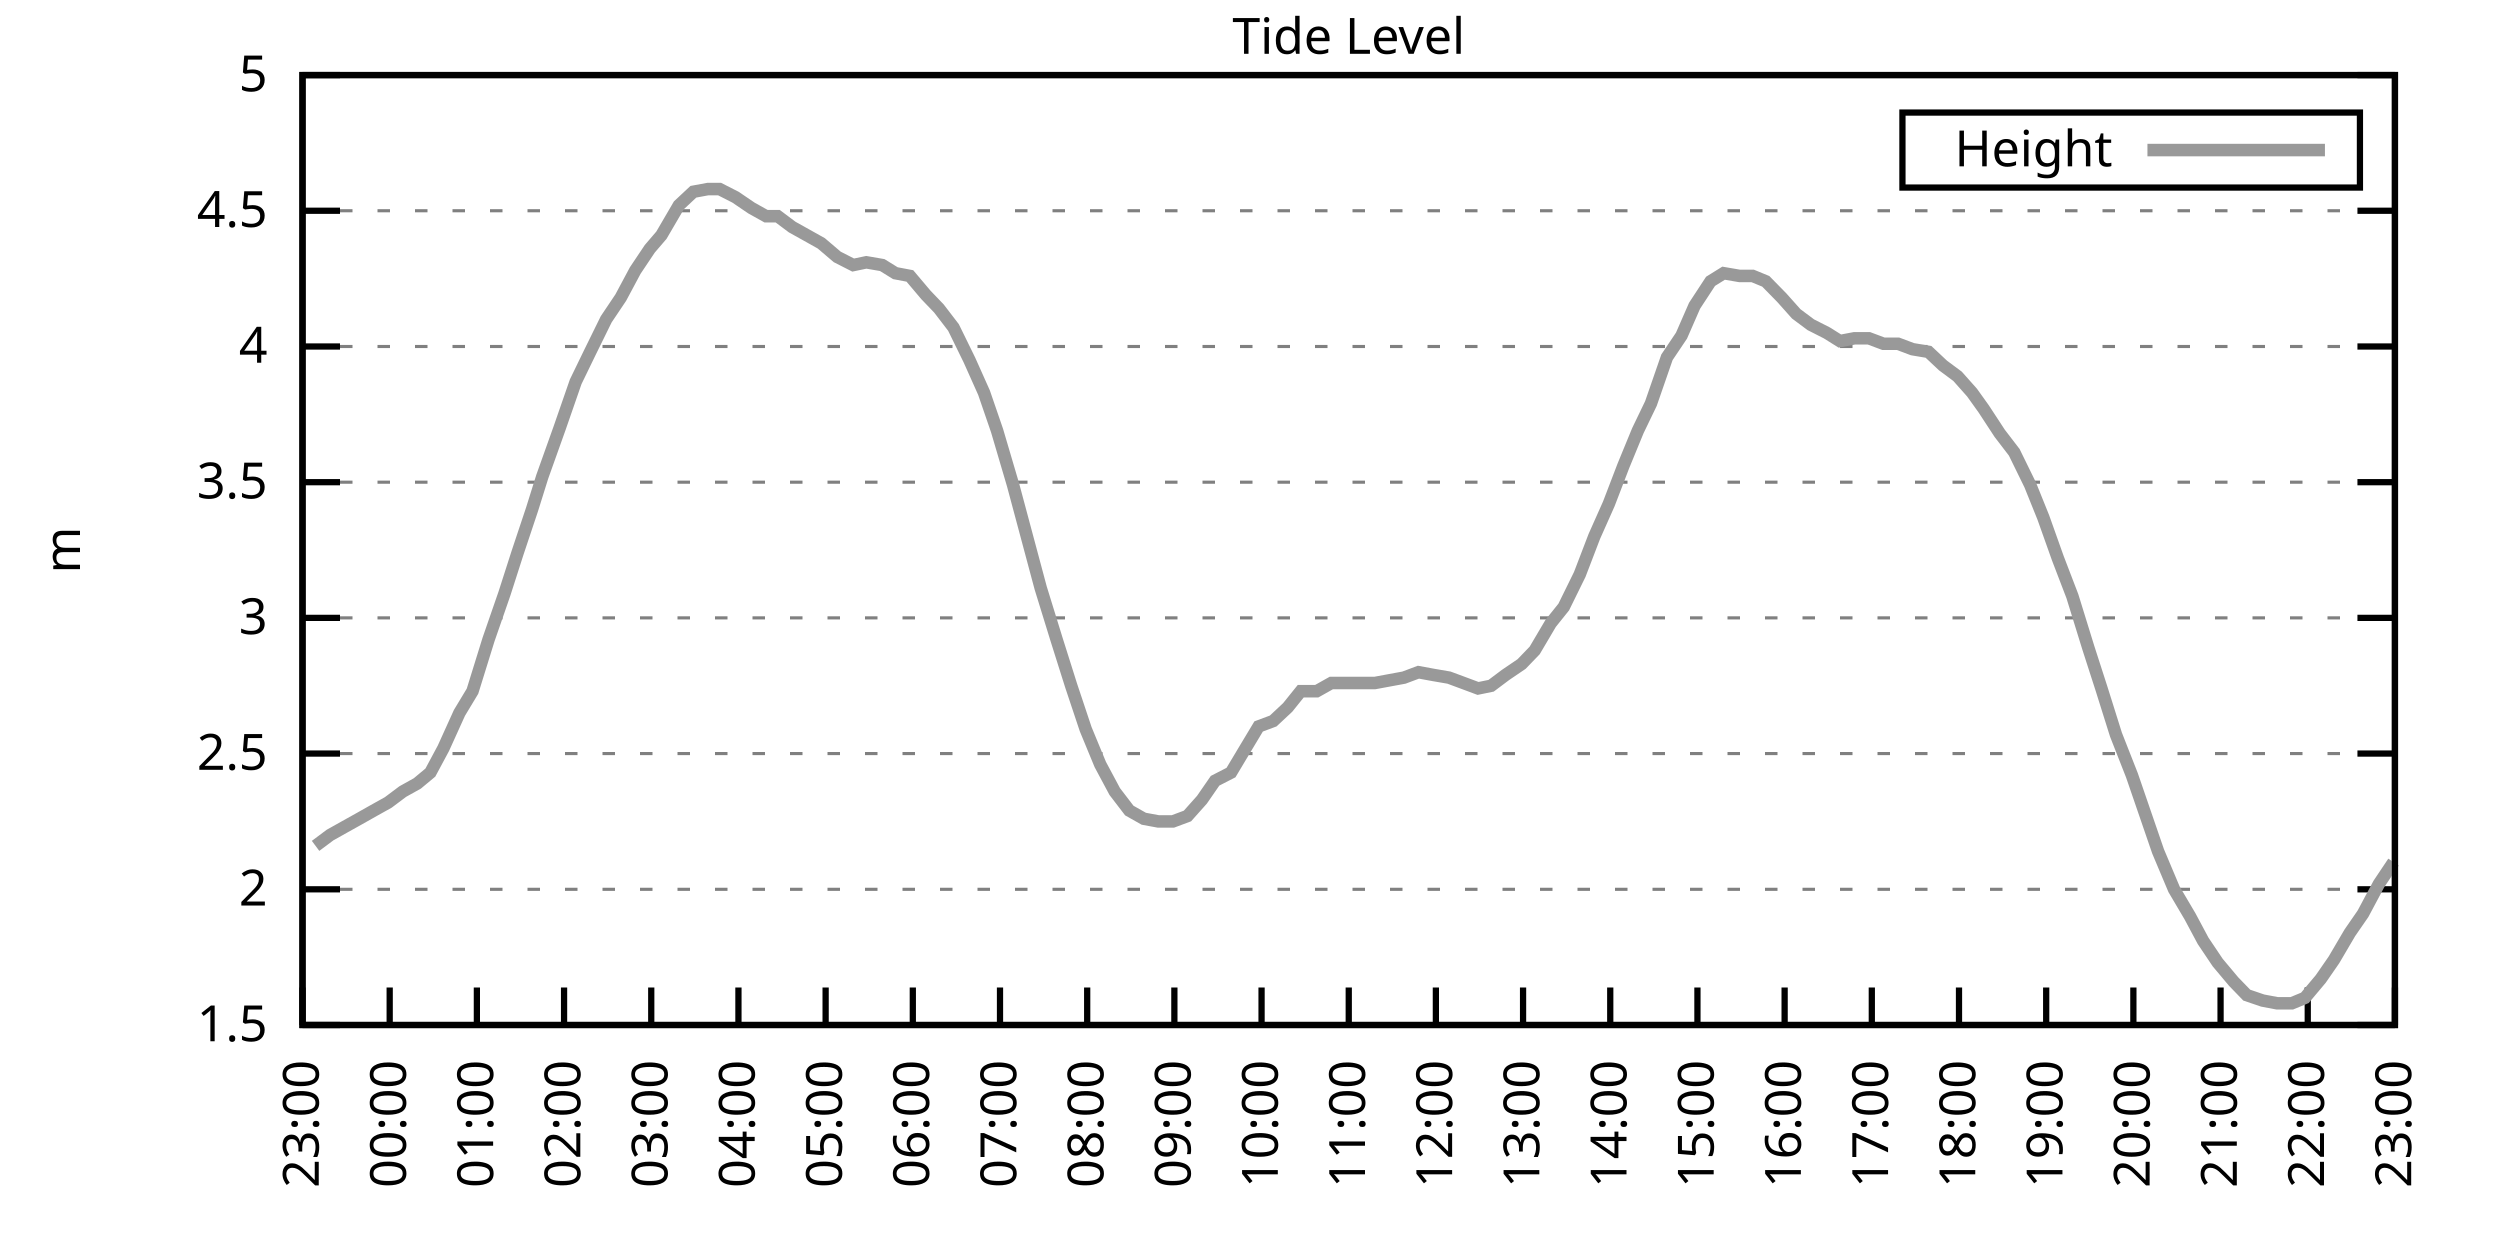
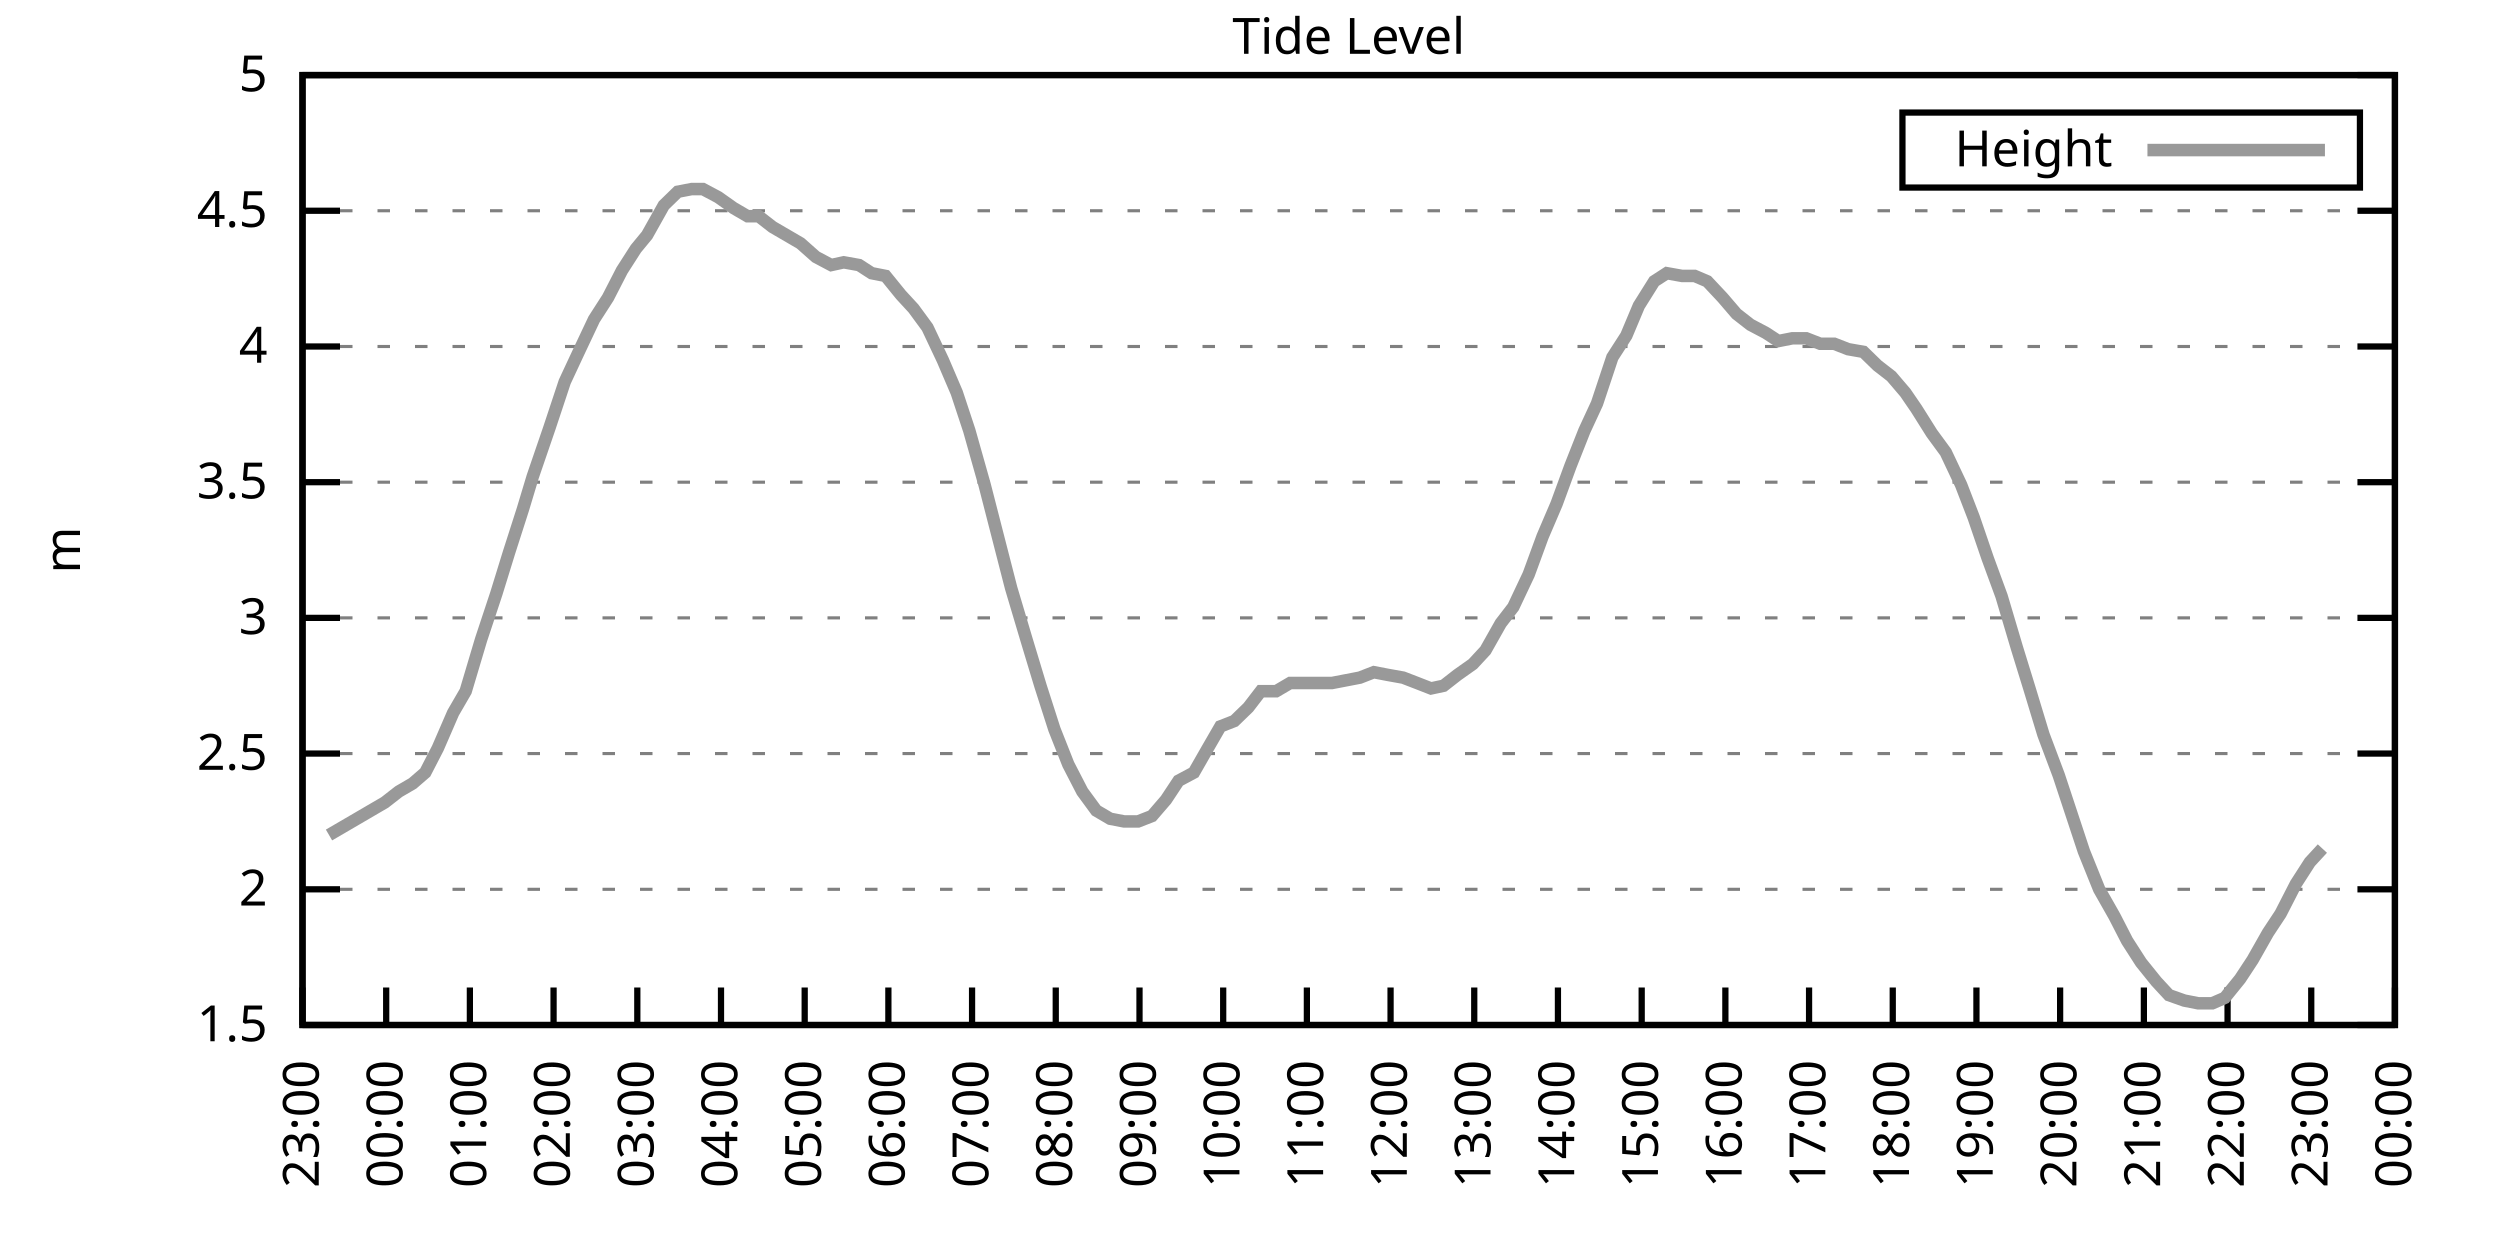
<svg xmlns="http://www.w3.org/2000/svg" xmlns:xlink="http://www.w3.org/1999/xlink" width="400" height="200" viewBox="0 0 400 200">
  <g id="gnuplot_canvas">
    <rect x="0" y="0" width="400" height="200" fill="none" />
    <defs>
      <circle id="gpDot" r="0.5" stroke-width="0.5" stroke="currentColor" />
      <path id="gpPt0" stroke-width="0.333" stroke="currentColor" d="M-1,0 h2 M0,-1 v2" />
      <path id="gpPt1" stroke-width="0.333" stroke="currentColor" d="M-1,-1 L1,1 M1,-1 L-1,1" />
      <path id="gpPt2" stroke-width="0.333" stroke="currentColor" d="M-1,0 L1,0 M0,-1 L0,1 M-1,-1 L1,1 M-1,1 L1,-1" />
      <rect id="gpPt3" stroke-width="0.333" stroke="currentColor" x="-1" y="-1" width="2" height="2" />
      <rect id="gpPt4" stroke-width="0.333" stroke="currentColor" fill="currentColor" x="-1" y="-1" width="2" height="2" />
      <circle id="gpPt5" stroke-width="0.333" stroke="currentColor" cx="0" cy="0" r="1" />
      <use xlink:href="#gpPt5" id="gpPt6" fill="currentColor" stroke="none" />
      <path id="gpPt7" stroke-width="0.333" stroke="currentColor" d="M0,-1.33 L-1.33,0.67 L1.33,0.67 z" />
      <use xlink:href="#gpPt7" id="gpPt8" fill="currentColor" stroke="none" />
      <use xlink:href="#gpPt7" id="gpPt9" stroke="currentColor" transform="rotate(180)" />
      <use xlink:href="#gpPt9" id="gpPt10" fill="currentColor" stroke="none" />
      <use xlink:href="#gpPt3" id="gpPt11" stroke="currentColor" transform="rotate(45)" />
      <use xlink:href="#gpPt11" id="gpPt12" fill="currentColor" stroke="none" />
      <path id="gpPt13" stroke-width="0.333" stroke="currentColor" d="M0,1.330 L1.265,0.411 L0.782,-1.067 L-0.782,-1.076 L-1.265,0.411 z" />
      <use xlink:href="#gpPt13" id="gpPt14" fill="currentColor" stroke="none" />
      <filter id="textbox" filterUnits="objectBoundingBox" x="0" y="0" height="1" width="1">
        <feFlood flood-color="white" flood-opacity="1" result="bgnd" />
        <feComposite in="SourceGraphic" in2="bgnd" operator="atop" />
      </filter>
      <filter id="greybox" filterUnits="objectBoundingBox" x="0" y="0" height="1" width="1">
        <feFlood flood-color="lightgrey" flood-opacity="1" result="grey" />
        <feComposite in="SourceGraphic" in2="grey" operator="atop" />
      </filter>
    </defs>
    <g fill="none" color="white" stroke="currentColor" stroke-width="1.00" stroke-linecap="butt" stroke-linejoin="miter">
</g>
    <g fill="none" color="black" stroke="currentColor" stroke-width="1.00" stroke-linecap="butt" stroke-linejoin="miter">
      <g stroke="none" shape-rendering="crispEdges">
        <polygon fill="rgb(255, 255, 255)" points="48.40,164.00 383.18,164.00 383.18,12.02 48.40,12.02 " />
      </g>
    </g>
    <g fill="none" color="black" stroke="currentColor" stroke-width="1.00" stroke-linecap="butt" stroke-linejoin="miter">
</g>
    <g fill="none" color="black" stroke="black" stroke-width="0.50" stroke-linecap="butt" stroke-linejoin="miter">
</g>
    <g fill="none" color="gray" stroke="currentColor" stroke-width="0.50" stroke-linecap="butt" stroke-linejoin="miter">
      <path stroke="gray" stroke-dasharray="2,4" class="gridline" d="M48.40,164.00 L383.19,164.00  " />
    </g>
    <g fill="none" color="gray" stroke="gray" stroke-width="1.00" stroke-linecap="butt" stroke-linejoin="miter">
</g>
    <g fill="none" color="black" stroke="currentColor" stroke-width="1.00" stroke-linecap="butt" stroke-linejoin="miter">
      <path stroke="black" d="M48.40,164.00 L54.40,164.00 M383.19,164.00 L377.19,164.00  " />
      <g transform="translate(42.80,166.60)" stroke="none" fill="black" font-family="Sans" font-size="8.00" text-anchor="end">
        <text>
          <tspan font-family="Sans"> 1.5</tspan>
        </text>
      </g>
    </g>
    <g fill="none" color="black" stroke="currentColor" stroke-width="1.00" stroke-linecap="butt" stroke-linejoin="miter">
</g>
    <g fill="none" color="black" stroke="black" stroke-width="0.50" stroke-linecap="butt" stroke-linejoin="miter">
</g>
    <g fill="none" color="gray" stroke="currentColor" stroke-width="0.50" stroke-linecap="butt" stroke-linejoin="miter">
      <path stroke="gray" stroke-dasharray="2,4" class="gridline" d="M48.40,142.29 L383.19,142.29  " />
    </g>
    <g fill="none" color="gray" stroke="gray" stroke-width="1.00" stroke-linecap="butt" stroke-linejoin="miter">
</g>
    <g fill="none" color="black" stroke="currentColor" stroke-width="1.00" stroke-linecap="butt" stroke-linejoin="miter">
      <path stroke="black" d="M48.40,142.29 L54.40,142.29 M383.19,142.29 L377.19,142.29  " />
      <g transform="translate(42.80,144.89)" stroke="none" fill="black" font-family="Sans" font-size="8.00" text-anchor="end">
        <text>
          <tspan font-family="Sans"> 2</tspan>
        </text>
      </g>
    </g>
    <g fill="none" color="black" stroke="currentColor" stroke-width="1.00" stroke-linecap="butt" stroke-linejoin="miter">
</g>
    <g fill="none" color="black" stroke="black" stroke-width="0.50" stroke-linecap="butt" stroke-linejoin="miter">
</g>
    <g fill="none" color="gray" stroke="currentColor" stroke-width="0.50" stroke-linecap="butt" stroke-linejoin="miter">
      <path stroke="gray" stroke-dasharray="2,4" class="gridline" d="M48.40,120.57 L383.19,120.57  " />
    </g>
    <g fill="none" color="gray" stroke="gray" stroke-width="1.00" stroke-linecap="butt" stroke-linejoin="miter">
</g>
    <g fill="none" color="black" stroke="currentColor" stroke-width="1.00" stroke-linecap="butt" stroke-linejoin="miter">
      <path stroke="black" d="M48.40,120.57 L54.40,120.57 M383.19,120.57 L377.19,120.57  " />
      <g transform="translate(42.80,123.17)" stroke="none" fill="black" font-family="Sans" font-size="8.00" text-anchor="end">
        <text>
          <tspan font-family="Sans"> 2.5</tspan>
        </text>
      </g>
    </g>
    <g fill="none" color="black" stroke="currentColor" stroke-width="1.00" stroke-linecap="butt" stroke-linejoin="miter">
</g>
    <g fill="none" color="black" stroke="black" stroke-width="0.50" stroke-linecap="butt" stroke-linejoin="miter">
</g>
    <g fill="none" color="gray" stroke="currentColor" stroke-width="0.50" stroke-linecap="butt" stroke-linejoin="miter">
      <path stroke="gray" stroke-dasharray="2,4" class="gridline" d="M48.40,98.86 L383.19,98.86  " />
    </g>
    <g fill="none" color="gray" stroke="gray" stroke-width="1.00" stroke-linecap="butt" stroke-linejoin="miter">
</g>
    <g fill="none" color="black" stroke="currentColor" stroke-width="1.00" stroke-linecap="butt" stroke-linejoin="miter">
      <path stroke="black" d="M48.40,98.86 L54.40,98.86 M383.19,98.86 L377.19,98.86  " />
      <g transform="translate(42.80,101.46)" stroke="none" fill="black" font-family="Sans" font-size="8.00" text-anchor="end">
        <text>
          <tspan font-family="Sans"> 3</tspan>
        </text>
      </g>
    </g>
    <g fill="none" color="black" stroke="currentColor" stroke-width="1.00" stroke-linecap="butt" stroke-linejoin="miter">
</g>
    <g fill="none" color="black" stroke="black" stroke-width="0.50" stroke-linecap="butt" stroke-linejoin="miter">
</g>
    <g fill="none" color="gray" stroke="currentColor" stroke-width="0.50" stroke-linecap="butt" stroke-linejoin="miter">
      <path stroke="gray" stroke-dasharray="2,4" class="gridline" d="M48.40,77.15 L383.19,77.15  " />
    </g>
    <g fill="none" color="gray" stroke="gray" stroke-width="1.00" stroke-linecap="butt" stroke-linejoin="miter">
</g>
    <g fill="none" color="black" stroke="currentColor" stroke-width="1.00" stroke-linecap="butt" stroke-linejoin="miter">
      <path stroke="black" d="M48.40,77.15 L54.40,77.15 M383.19,77.15 L377.19,77.15  " />
      <g transform="translate(42.80,79.75)" stroke="none" fill="black" font-family="Sans" font-size="8.00" text-anchor="end">
        <text>
          <tspan font-family="Sans"> 3.5</tspan>
        </text>
      </g>
    </g>
    <g fill="none" color="black" stroke="currentColor" stroke-width="1.00" stroke-linecap="butt" stroke-linejoin="miter">
</g>
    <g fill="none" color="black" stroke="black" stroke-width="0.50" stroke-linecap="butt" stroke-linejoin="miter">
</g>
    <g fill="none" color="gray" stroke="currentColor" stroke-width="0.50" stroke-linecap="butt" stroke-linejoin="miter">
      <path stroke="gray" stroke-dasharray="2,4" class="gridline" d="M48.40,55.44 L383.19,55.44  " />
    </g>
    <g fill="none" color="gray" stroke="gray" stroke-width="1.00" stroke-linecap="butt" stroke-linejoin="miter">
</g>
    <g fill="none" color="black" stroke="currentColor" stroke-width="1.00" stroke-linecap="butt" stroke-linejoin="miter">
      <path stroke="black" d="M48.40,55.44 L54.40,55.44 M383.19,55.44 L377.19,55.44  " />
      <g transform="translate(42.80,58.04)" stroke="none" fill="black" font-family="Sans" font-size="8.00" text-anchor="end">
        <text>
          <tspan font-family="Sans"> 4</tspan>
        </text>
      </g>
    </g>
    <g fill="none" color="black" stroke="currentColor" stroke-width="1.00" stroke-linecap="butt" stroke-linejoin="miter">
</g>
    <g fill="none" color="black" stroke="black" stroke-width="0.50" stroke-linecap="butt" stroke-linejoin="miter">
</g>
    <g fill="none" color="gray" stroke="currentColor" stroke-width="0.50" stroke-linecap="butt" stroke-linejoin="miter">
      <path stroke="gray" stroke-dasharray="2,4" class="gridline" d="M48.40,33.72 L383.19,33.72  " />
    </g>
    <g fill="none" color="gray" stroke="gray" stroke-width="1.00" stroke-linecap="butt" stroke-linejoin="miter">
</g>
    <g fill="none" color="black" stroke="currentColor" stroke-width="1.00" stroke-linecap="butt" stroke-linejoin="miter">
      <path stroke="black" d="M48.40,33.72 L54.40,33.72 M383.19,33.72 L377.19,33.72  " />
      <g transform="translate(42.80,36.32)" stroke="none" fill="black" font-family="Sans" font-size="8.00" text-anchor="end">
        <text>
          <tspan font-family="Sans"> 4.5</tspan>
        </text>
      </g>
    </g>
    <g fill="none" color="black" stroke="currentColor" stroke-width="1.00" stroke-linecap="butt" stroke-linejoin="miter">
</g>
    <g fill="none" color="black" stroke="black" stroke-width="0.50" stroke-linecap="butt" stroke-linejoin="miter">
</g>
    <g fill="none" color="gray" stroke="currentColor" stroke-width="0.50" stroke-linecap="butt" stroke-linejoin="miter">
      <path stroke="gray" stroke-dasharray="2,4" class="gridline" d="M48.40,12.01 L383.19,12.01  " />
    </g>
    <g fill="none" color="gray" stroke="gray" stroke-width="1.00" stroke-linecap="butt" stroke-linejoin="miter">
</g>
    <g fill="none" color="black" stroke="currentColor" stroke-width="1.00" stroke-linecap="butt" stroke-linejoin="miter">
      <path stroke="black" d="M48.40,12.01 L54.40,12.01 M383.19,12.01 L377.19,12.01  " />
      <g transform="translate(42.80,14.61)" stroke="none" fill="black" font-family="Sans" font-size="8.00" text-anchor="end">
        <text>
          <tspan font-family="Sans"> 5</tspan>
        </text>
      </g>
    </g>
    <g fill="none" color="black" stroke="currentColor" stroke-width="1.00" stroke-linecap="butt" stroke-linejoin="miter">
      <path stroke="black" d="M48.40,164.00 L48.40,158.00  " />
      <g transform="translate(51.00,169.60) rotate(270.00)" stroke="none" fill="black" font-family="Sans" font-size="8.00" text-anchor="end">
        <text>
          <tspan font-family="Sans">23:00</tspan>
        </text>
      </g>
    </g>
    <g fill="none" color="black" stroke="currentColor" stroke-width="1.00" stroke-linecap="butt" stroke-linejoin="miter">
-       <path stroke="black" d="M62.35,164.00 L62.35,158.00  " />
-       <g transform="translate(64.95,169.60) rotate(270.00)" stroke="none" fill="black" font-family="Sans" font-size="8.00" text-anchor="end">
+       <path stroke="black" d="M61.79,164.00 L61.79,158.00  " />
+       <g transform="translate(64.39,169.60) rotate(270.00)" stroke="none" fill="black" font-family="Sans" font-size="8.00" text-anchor="end">
        <text>
          <tspan font-family="Sans">00:00</tspan>
        </text>
      </g>
    </g>
    <g fill="none" color="black" stroke="currentColor" stroke-width="1.00" stroke-linecap="butt" stroke-linejoin="miter">
-       <path stroke="black" d="M76.30,164.00 L76.30,158.00  " />
-       <g transform="translate(78.90,169.60) rotate(270.00)" stroke="none" fill="black" font-family="Sans" font-size="8.00" text-anchor="end">
+       <path stroke="black" d="M75.18,164.00 L75.18,158.00  " />
+       <g transform="translate(77.78,169.60) rotate(270.00)" stroke="none" fill="black" font-family="Sans" font-size="8.00" text-anchor="end">
        <text>
          <tspan font-family="Sans">01:00</tspan>
        </text>
      </g>
    </g>
    <g fill="none" color="black" stroke="currentColor" stroke-width="1.00" stroke-linecap="butt" stroke-linejoin="miter">
-       <path stroke="black" d="M90.25,164.00 L90.25,158.00  " />
-       <g transform="translate(92.85,169.60) rotate(270.00)" stroke="none" fill="black" font-family="Sans" font-size="8.00" text-anchor="end">
+       <path stroke="black" d="M88.57,164.00 L88.57,158.00  " />
+       <g transform="translate(91.17,169.60) rotate(270.00)" stroke="none" fill="black" font-family="Sans" font-size="8.00" text-anchor="end">
        <text>
          <tspan font-family="Sans">02:00</tspan>
        </text>
      </g>
    </g>
    <g fill="none" color="black" stroke="currentColor" stroke-width="1.00" stroke-linecap="butt" stroke-linejoin="miter">
-       <path stroke="black" d="M104.20,164.00 L104.20,158.00  " />
-       <g transform="translate(106.80,169.60) rotate(270.00)" stroke="none" fill="black" font-family="Sans" font-size="8.00" text-anchor="end">
+       <path stroke="black" d="M101.97,164.00 L101.97,158.00  " />
+       <g transform="translate(104.57,169.60) rotate(270.00)" stroke="none" fill="black" font-family="Sans" font-size="8.00" text-anchor="end">
        <text>
          <tspan font-family="Sans">03:00</tspan>
        </text>
      </g>
    </g>
    <g fill="none" color="black" stroke="currentColor" stroke-width="1.00" stroke-linecap="butt" stroke-linejoin="miter">
-       <path stroke="black" d="M118.15,164.00 L118.15,158.00  " />
-       <g transform="translate(120.75,169.60) rotate(270.00)" stroke="none" fill="black" font-family="Sans" font-size="8.00" text-anchor="end">
+       <path stroke="black" d="M115.36,164.00 L115.36,158.00  " />
+       <g transform="translate(117.96,169.60) rotate(270.00)" stroke="none" fill="black" font-family="Sans" font-size="8.00" text-anchor="end">
        <text>
          <tspan font-family="Sans">04:00</tspan>
        </text>
      </g>
    </g>
    <g fill="none" color="black" stroke="currentColor" stroke-width="1.00" stroke-linecap="butt" stroke-linejoin="miter">
-       <path stroke="black" d="M132.10,164.00 L132.10,158.00  " />
-       <g transform="translate(134.70,169.60) rotate(270.00)" stroke="none" fill="black" font-family="Sans" font-size="8.00" text-anchor="end">
+       <path stroke="black" d="M128.75,164.00 L128.75,158.00  " />
+       <g transform="translate(131.35,169.60) rotate(270.00)" stroke="none" fill="black" font-family="Sans" font-size="8.00" text-anchor="end">
        <text>
          <tspan font-family="Sans">05:00</tspan>
        </text>
      </g>
    </g>
    <g fill="none" color="black" stroke="currentColor" stroke-width="1.00" stroke-linecap="butt" stroke-linejoin="miter">
-       <path stroke="black" d="M146.05,164.00 L146.05,158.00  " />
-       <g transform="translate(148.65,169.60) rotate(270.00)" stroke="none" fill="black" font-family="Sans" font-size="8.00" text-anchor="end">
+       <path stroke="black" d="M142.14,164.00 L142.14,158.00  " />
+       <g transform="translate(144.74,169.60) rotate(270.00)" stroke="none" fill="black" font-family="Sans" font-size="8.00" text-anchor="end">
        <text>
          <tspan font-family="Sans">06:00</tspan>
        </text>
      </g>
    </g>
    <g fill="none" color="black" stroke="currentColor" stroke-width="1.00" stroke-linecap="butt" stroke-linejoin="miter">
-       <path stroke="black" d="M160.00,164.00 L160.00,158.00  " />
-       <g transform="translate(162.60,169.60) rotate(270.00)" stroke="none" fill="black" font-family="Sans" font-size="8.00" text-anchor="end">
+       <path stroke="black" d="M155.53,164.00 L155.53,158.00  " />
+       <g transform="translate(158.13,169.60) rotate(270.00)" stroke="none" fill="black" font-family="Sans" font-size="8.00" text-anchor="end">
        <text>
          <tspan font-family="Sans">07:00</tspan>
        </text>
      </g>
    </g>
    <g fill="none" color="black" stroke="currentColor" stroke-width="1.00" stroke-linecap="butt" stroke-linejoin="miter">
-       <path stroke="black" d="M173.95,164.00 L173.95,158.00  " />
-       <g transform="translate(176.55,169.60) rotate(270.00)" stroke="none" fill="black" font-family="Sans" font-size="8.00" text-anchor="end">
+       <path stroke="black" d="M168.92,164.00 L168.92,158.00  " />
+       <g transform="translate(171.52,169.60) rotate(270.00)" stroke="none" fill="black" font-family="Sans" font-size="8.00" text-anchor="end">
        <text>
          <tspan font-family="Sans">08:00</tspan>
        </text>
      </g>
    </g>
    <g fill="none" color="black" stroke="currentColor" stroke-width="1.00" stroke-linecap="butt" stroke-linejoin="miter">
-       <path stroke="black" d="M187.90,164.00 L187.90,158.00  " />
-       <g transform="translate(190.50,169.60) rotate(270.00)" stroke="none" fill="black" font-family="Sans" font-size="8.00" text-anchor="end">
+       <path stroke="black" d="M182.32,164.00 L182.32,158.00  " />
+       <g transform="translate(184.92,169.60) rotate(270.00)" stroke="none" fill="black" font-family="Sans" font-size="8.00" text-anchor="end">
        <text>
          <tspan font-family="Sans">09:00</tspan>
        </text>
      </g>
    </g>
    <g fill="none" color="black" stroke="currentColor" stroke-width="1.00" stroke-linecap="butt" stroke-linejoin="miter">
-       <path stroke="black" d="M201.85,164.00 L201.85,158.00  " />
-       <g transform="translate(204.45,169.60) rotate(270.00)" stroke="none" fill="black" font-family="Sans" font-size="8.00" text-anchor="end">
+       <path stroke="black" d="M195.71,164.00 L195.71,158.00  " />
+       <g transform="translate(198.31,169.60) rotate(270.00)" stroke="none" fill="black" font-family="Sans" font-size="8.00" text-anchor="end">
        <text>
          <tspan font-family="Sans">10:00</tspan>
        </text>
      </g>
    </g>
    <g fill="none" color="black" stroke="currentColor" stroke-width="1.00" stroke-linecap="butt" stroke-linejoin="miter">
-       <path stroke="black" d="M215.80,164.00 L215.80,158.00  " />
-       <g transform="translate(218.40,169.60) rotate(270.00)" stroke="none" fill="black" font-family="Sans" font-size="8.00" text-anchor="end">
+       <path stroke="black" d="M209.10,164.00 L209.10,158.00  " />
+       <g transform="translate(211.70,169.60) rotate(270.00)" stroke="none" fill="black" font-family="Sans" font-size="8.00" text-anchor="end">
        <text>
          <tspan font-family="Sans">11:00</tspan>
        </text>
      </g>
    </g>
    <g fill="none" color="black" stroke="currentColor" stroke-width="1.00" stroke-linecap="butt" stroke-linejoin="miter">
-       <path stroke="black" d="M229.74,164.00 L229.74,158.00  " />
-       <g transform="translate(232.34,169.60) rotate(270.00)" stroke="none" fill="black" font-family="Sans" font-size="8.00" text-anchor="end">
+       <path stroke="black" d="M222.49,164.00 L222.49,158.00  " />
+       <g transform="translate(225.09,169.60) rotate(270.00)" stroke="none" fill="black" font-family="Sans" font-size="8.00" text-anchor="end">
        <text>
          <tspan font-family="Sans">12:00</tspan>
        </text>
      </g>
    </g>
    <g fill="none" color="black" stroke="currentColor" stroke-width="1.00" stroke-linecap="butt" stroke-linejoin="miter">
-       <path stroke="black" d="M243.69,164.00 L243.69,158.00  " />
-       <g transform="translate(246.29,169.60) rotate(270.00)" stroke="none" fill="black" font-family="Sans" font-size="8.00" text-anchor="end">
+       <path stroke="black" d="M235.88,164.00 L235.88,158.00  " />
+       <g transform="translate(238.48,169.60) rotate(270.00)" stroke="none" fill="black" font-family="Sans" font-size="8.00" text-anchor="end">
        <text>
          <tspan font-family="Sans">13:00</tspan>
        </text>
      </g>
    </g>
    <g fill="none" color="black" stroke="currentColor" stroke-width="1.00" stroke-linecap="butt" stroke-linejoin="miter">
-       <path stroke="black" d="M257.64,164.00 L257.64,158.00  " />
-       <g transform="translate(260.24,169.60) rotate(270.00)" stroke="none" fill="black" font-family="Sans" font-size="8.00" text-anchor="end">
+       <path stroke="black" d="M249.27,164.00 L249.27,158.00  " />
+       <g transform="translate(251.87,169.60) rotate(270.00)" stroke="none" fill="black" font-family="Sans" font-size="8.00" text-anchor="end">
        <text>
          <tspan font-family="Sans">14:00</tspan>
        </text>
      </g>
    </g>
    <g fill="none" color="black" stroke="currentColor" stroke-width="1.00" stroke-linecap="butt" stroke-linejoin="miter">
-       <path stroke="black" d="M271.59,164.00 L271.59,158.00  " />
-       <g transform="translate(274.19,169.60) rotate(270.00)" stroke="none" fill="black" font-family="Sans" font-size="8.00" text-anchor="end">
+       <path stroke="black" d="M262.67,164.00 L262.67,158.00  " />
+       <g transform="translate(265.27,169.60) rotate(270.00)" stroke="none" fill="black" font-family="Sans" font-size="8.00" text-anchor="end">
        <text>
          <tspan font-family="Sans">15:00</tspan>
        </text>
      </g>
    </g>
    <g fill="none" color="black" stroke="currentColor" stroke-width="1.00" stroke-linecap="butt" stroke-linejoin="miter">
-       <path stroke="black" d="M285.54,164.00 L285.54,158.00  " />
-       <g transform="translate(288.14,169.60) rotate(270.00)" stroke="none" fill="black" font-family="Sans" font-size="8.00" text-anchor="end">
+       <path stroke="black" d="M276.06,164.00 L276.06,158.00  " />
+       <g transform="translate(278.66,169.60) rotate(270.00)" stroke="none" fill="black" font-family="Sans" font-size="8.00" text-anchor="end">
        <text>
          <tspan font-family="Sans">16:00</tspan>
        </text>
      </g>
    </g>
    <g fill="none" color="black" stroke="currentColor" stroke-width="1.00" stroke-linecap="butt" stroke-linejoin="miter">
-       <path stroke="black" d="M299.49,164.00 L299.49,158.00  " />
-       <g transform="translate(302.09,169.60) rotate(270.00)" stroke="none" fill="black" font-family="Sans" font-size="8.00" text-anchor="end">
+       <path stroke="black" d="M289.45,164.00 L289.45,158.00  " />
+       <g transform="translate(292.05,169.60) rotate(270.00)" stroke="none" fill="black" font-family="Sans" font-size="8.00" text-anchor="end">
        <text>
          <tspan font-family="Sans">17:00</tspan>
        </text>
      </g>
    </g>
    <g fill="none" color="black" stroke="currentColor" stroke-width="1.00" stroke-linecap="butt" stroke-linejoin="miter">
-       <path stroke="black" d="M313.44,164.00 L313.44,158.00  " />
-       <g transform="translate(316.04,169.60) rotate(270.00)" stroke="none" fill="black" font-family="Sans" font-size="8.00" text-anchor="end">
+       <path stroke="black" d="M302.84,164.00 L302.84,158.00  " />
+       <g transform="translate(305.44,169.60) rotate(270.00)" stroke="none" fill="black" font-family="Sans" font-size="8.00" text-anchor="end">
        <text>
          <tspan font-family="Sans">18:00</tspan>
        </text>
      </g>
    </g>
    <g fill="none" color="black" stroke="currentColor" stroke-width="1.00" stroke-linecap="butt" stroke-linejoin="miter">
-       <path stroke="black" d="M327.39,164.00 L327.39,158.00  " />
-       <g transform="translate(329.99,169.60) rotate(270.00)" stroke="none" fill="black" font-family="Sans" font-size="8.00" text-anchor="end">
+       <path stroke="black" d="M316.23,164.00 L316.23,158.00  " />
+       <g transform="translate(318.83,169.60) rotate(270.00)" stroke="none" fill="black" font-family="Sans" font-size="8.00" text-anchor="end">
        <text>
          <tspan font-family="Sans">19:00</tspan>
        </text>
      </g>
    </g>
    <g fill="none" color="black" stroke="currentColor" stroke-width="1.00" stroke-linecap="butt" stroke-linejoin="miter">
-       <path stroke="black" d="M341.34,164.00 L341.34,158.00  " />
-       <g transform="translate(343.94,169.60) rotate(270.00)" stroke="none" fill="black" font-family="Sans" font-size="8.00" text-anchor="end">
+       <path stroke="black" d="M329.62,164.00 L329.62,158.00  " />
+       <g transform="translate(332.22,169.60) rotate(270.00)" stroke="none" fill="black" font-family="Sans" font-size="8.00" text-anchor="end">
        <text>
          <tspan font-family="Sans">20:00</tspan>
        </text>
      </g>
    </g>
    <g fill="none" color="black" stroke="currentColor" stroke-width="1.00" stroke-linecap="butt" stroke-linejoin="miter">
-       <path stroke="black" d="M355.29,164.00 L355.29,158.00  " />
-       <g transform="translate(357.89,169.60) rotate(270.00)" stroke="none" fill="black" font-family="Sans" font-size="8.00" text-anchor="end">
+       <path stroke="black" d="M343.02,164.00 L343.02,158.00  " />
+       <g transform="translate(345.62,169.60) rotate(270.00)" stroke="none" fill="black" font-family="Sans" font-size="8.00" text-anchor="end">
        <text>
          <tspan font-family="Sans">21:00</tspan>
        </text>
      </g>
    </g>
    <g fill="none" color="black" stroke="currentColor" stroke-width="1.00" stroke-linecap="butt" stroke-linejoin="miter">
-       <path stroke="black" d="M369.24,164.00 L369.24,158.00  " />
-       <g transform="translate(371.84,169.60) rotate(270.00)" stroke="none" fill="black" font-family="Sans" font-size="8.00" text-anchor="end">
+       <path stroke="black" d="M356.41,164.00 L356.41,158.00  " />
+       <g transform="translate(359.01,169.60) rotate(270.00)" stroke="none" fill="black" font-family="Sans" font-size="8.00" text-anchor="end">
        <text>
          <tspan font-family="Sans">22:00</tspan>
+         </text>
+       </g>
+     </g>
+     <g fill="none" color="black" stroke="currentColor" stroke-width="1.00" stroke-linecap="butt" stroke-linejoin="miter">
+       <path stroke="black" d="M369.80,164.00 L369.80,158.00  " />
+       <g transform="translate(372.40,169.60) rotate(270.00)" stroke="none" fill="black" font-family="Sans" font-size="8.00" text-anchor="end">
+         <text>
+           <tspan font-family="Sans">23:00</tspan>
        </text>
      </g>
    </g>
    <g fill="none" color="black" stroke="currentColor" stroke-width="1.00" stroke-linecap="butt" stroke-linejoin="miter">
      <path stroke="black" d="M383.19,164.00 L383.19,158.00  " />
      <g transform="translate(385.79,169.60) rotate(270.00)" stroke="none" fill="black" font-family="Sans" font-size="8.00" text-anchor="end">
        <text>
-           <tspan font-family="Sans">23:00</tspan>
+           <tspan font-family="Sans">00:00</tspan>
        </text>
      </g>
    </g>
    <g fill="none" color="black" stroke="currentColor" stroke-width="1.00" stroke-linecap="butt" stroke-linejoin="miter">
</g>
    <g fill="none" color="black" stroke="currentColor" stroke-width="1.00" stroke-linecap="butt" stroke-linejoin="miter">
      <path stroke="black" d="M48.40,12.01 L48.40,164.00 L383.19,164.00 L383.19,12.01 L48.40,12.01 Z  " />
    </g>
    <g fill="none" color="black" stroke="currentColor" stroke-width="1.00" stroke-linecap="butt" stroke-linejoin="miter">
</g>
    <g fill="none" color="black" stroke="currentColor" stroke-width="1.00" stroke-linecap="butt" stroke-linejoin="miter">
      <path stroke="black" d="M304.39,30.01 L304.39,18.01 L377.59,18.01 L377.59,30.01 L304.39,30.01 Z  " />
    </g>
    <g id="Tide_level_plot_1">
      <g fill="none" color="white" stroke="black" stroke-width="2.00" stroke-linecap="butt" stroke-linejoin="miter">
</g>
      <g fill="none" color="black" stroke="currentColor" stroke-width="2.00" stroke-linecap="butt" stroke-linejoin="miter">
        <g transform="translate(337.99,26.61)" stroke="none" fill="black" font-family="Sans" font-size="8.00" text-anchor="end">
          <text>
            <tspan font-family="Sans">Height</tspan>
          </text>
        </g>
      </g>
      <g fill="none" color="black" stroke="currentColor" stroke-width="2.00" stroke-linecap="butt" stroke-linejoin="miter">
-         <path stroke="rgb(153, 153, 153)" d="M343.59,24.01 L371.99,24.01 M50.49,135.34 L52.82,133.60 L55.14,132.30 L57.47,131.00 L59.79,129.69 L62.12,128.39   L64.44,126.65 L66.77,125.35 L68.86,123.61 L70.95,119.71 L73.51,114.06 L75.60,110.59 L78.16,102.34 L80.72,94.95   L82.81,88.44 L85.13,81.49 L86.76,76.28 L89.55,68.46 L92.11,61.08 L94.43,56.30 L96.99,51.09 L99.32,47.62   L101.64,43.28 L103.97,39.80 L105.83,37.63 L108.62,32.85 L110.94,30.68 L113.27,30.25 L115.13,30.25 L117.68,31.55   L120.24,33.29 L122.57,34.59 L124.43,34.59 L126.75,36.33 L129.08,37.63 L131.40,38.93 L133.96,41.11 L136.51,42.41   L138.61,41.97 L141.16,42.41 L143.26,43.71 L145.58,44.15 L148.14,47.18 L150.23,49.36 L152.56,52.40 L155.11,57.61   L157.44,62.82 L159.53,68.90 L162.09,77.58 L166.51,94.08 L169.06,102.34 L171.39,109.72 L173.71,116.67 L176.04,122.31   L178.36,126.65 L180.69,129.69 L183.01,131.00 L185.34,131.43 L187.66,131.43 L189.99,130.56 L192.31,127.96 L194.41,124.92   L196.96,123.61 L199.29,119.71 L201.38,116.23 L203.71,115.36 L206.03,113.19 L208.12,110.59 L210.68,110.59 L213.01,109.28   L215.33,109.28 L217.65,109.28 L219.98,109.28 L222.30,108.85 L224.63,108.42 L226.95,107.55 L229.28,107.98 L231.84,108.42   L234.16,109.28 L236.49,110.15 L238.58,109.72 L240.90,107.98 L243.46,106.24 L245.55,104.07 L248.11,99.73 L250.20,97.12   L252.76,91.91 L255.09,85.83 L257.41,80.62 L259.74,74.54 L262.06,68.90 L264.15,64.56 L266.71,57.17 L269.04,53.70   L271.13,48.92 L273.69,45.01 L275.78,43.71 L278.34,44.15 L280.43,44.15 L282.52,45.01 L285.08,47.62 L287.40,50.22   L289.73,51.96 L292.29,53.26 L294.38,54.57 L296.70,54.13 L299.03,54.13 L301.35,55.00 L303.68,55.00 L306.00,55.87   L308.56,56.30 L310.88,58.48 L313.21,60.21 L315.53,62.82 L317.39,65.42 L319.95,69.33 L322.28,72.37 L324.83,77.58   L326.93,82.79 L329.25,89.31 L331.58,95.39 L334.13,103.64 L336.23,110.15 L338.55,117.53 L341.11,124.05 L343.20,130.13   L345.29,136.21 L347.85,142.29 L350.41,146.63 L352.50,150.54 L354.83,154.01 L357.38,157.05 L359.48,159.22 L362.03,160.09   L364.36,160.53 L366.68,160.53 L368.78,159.66 L371.33,156.62 L373.43,153.58 L375.98,149.24 L378.08,146.20 L380.63,141.42   L382.96,137.94  " />
+         <path stroke="rgb(153, 153, 153)" d="M343.59,24.01 L371.99,24.01 M52.64,133.60 L54.87,132.30 L57.10,131.00 L59.34,129.69 L61.57,128.39 L63.80,126.65   L66.03,125.35 L68.04,123.61 L70.05,119.71 L72.50,114.06 L74.51,110.59 L76.97,102.34 L79.42,94.95 L81.43,88.44   L83.66,81.49 L85.23,76.28 L87.91,68.46 L90.36,61.08 L92.59,56.30 L95.05,51.09 L97.28,47.62 L99.51,43.28   L101.74,39.80 L103.53,37.63 L106.21,32.85 L108.44,30.68 L110.67,30.25 L112.46,30.25 L114.91,31.55 L117.37,33.29   L119.60,34.59 L121.38,34.59 L123.62,36.33 L125.85,37.63 L128.08,38.93 L130.54,41.11 L132.99,42.41 L135.00,41.97   L137.45,42.41 L139.46,43.71 L141.69,44.15 L144.15,47.18 L146.16,49.36 L148.39,52.40 L150.85,57.61 L153.08,62.82   L155.09,68.90 L157.54,77.58 L161.78,94.08 L164.24,102.34 L166.47,109.72 L168.70,116.67 L170.93,122.31 L173.17,126.65   L175.40,129.69 L177.63,131.00 L179.86,131.43 L182.09,131.43 L184.32,130.56 L186.56,127.96 L188.57,124.92 L191.02,123.61   L193.25,119.71 L195.26,116.23 L197.49,115.36 L199.73,113.19 L201.73,110.59 L204.19,110.59 L206.42,109.28 L208.65,109.28   L210.88,109.28 L213.12,109.28 L215.35,108.85 L217.58,108.42 L219.81,107.55 L222.04,107.98 L224.50,108.42 L226.73,109.28   L228.96,110.15 L230.97,109.72 L233.20,107.98 L235.66,106.24 L237.67,104.07 L240.12,99.73 L242.13,97.12 L244.59,91.91   L246.82,85.83 L249.05,80.62 L251.28,74.54 L253.51,68.90 L255.52,64.56 L257.98,57.17 L260.21,53.70 L262.22,48.92   L264.67,45.01 L266.68,43.71 L269.14,44.15 L271.15,44.15 L273.16,45.01 L275.61,47.62 L277.84,50.22 L280.07,51.96   L282.53,53.26 L284.54,54.57 L286.77,54.13 L289.00,54.13 L291.23,55.00 L293.47,55.00 L295.70,55.87 L298.15,56.30   L300.39,58.48 L302.62,60.21 L304.85,62.82 L306.63,65.42 L309.09,69.33 L311.32,72.37 L313.78,77.58 L315.79,82.79   L318.02,89.31 L320.25,95.39 L322.70,103.64 L324.71,110.15 L326.95,117.53 L329.40,124.05 L331.41,130.13 L333.42,136.21   L335.87,142.29 L338.33,146.63 L340.34,150.54 L342.57,154.01 L345.02,157.05 L347.03,159.22 L349.49,160.09 L351.72,160.53   L353.95,160.53 L355.96,159.66 L358.42,156.62 L360.42,153.58 L362.88,149.24 L364.89,146.20 L367.34,141.42 L369.58,137.94   L371.58,135.77  " />
      </g>
    </g>
    <g fill="none" color="black" stroke="currentColor" stroke-width="2.00" stroke-linecap="butt" stroke-linejoin="miter">
</g>
    <g fill="none" color="black" stroke="black" stroke-width="1.00" stroke-linecap="butt" stroke-linejoin="miter">
</g>
    <g fill="none" color="black" stroke="currentColor" stroke-width="1.00" stroke-linecap="butt" stroke-linejoin="miter">
      <path stroke="black" d="M48.40,12.01 L48.40,164.00 L383.19,164.00 L383.19,12.01 L48.40,12.01 Z  " />
      <g transform="translate(12.80,88.01) rotate(270.00)" stroke="none" fill="black" font-family="Sans" font-size="8.00" text-anchor="middle">
        <text>
          <tspan font-family="Sans">m</tspan>
        </text>
      </g>
    </g>
    <g fill="none" color="black" stroke="currentColor" stroke-width="1.00" stroke-linecap="butt" stroke-linejoin="miter">
</g>
    <g fill="none" color="black" stroke="currentColor" stroke-width="1.00" stroke-linecap="butt" stroke-linejoin="miter">
      <g transform="translate(215.79,8.61)" stroke="none" fill="black" font-family="Sans" font-size="8.00" text-anchor="middle">
        <text>
          <tspan font-family="Sans">Tide Level</tspan>
        </text>
      </g>
    </g>
    <g fill="none" color="black" stroke="currentColor" stroke-width="1.00" stroke-linecap="butt" stroke-linejoin="miter">
</g>
  </g>
</svg>
